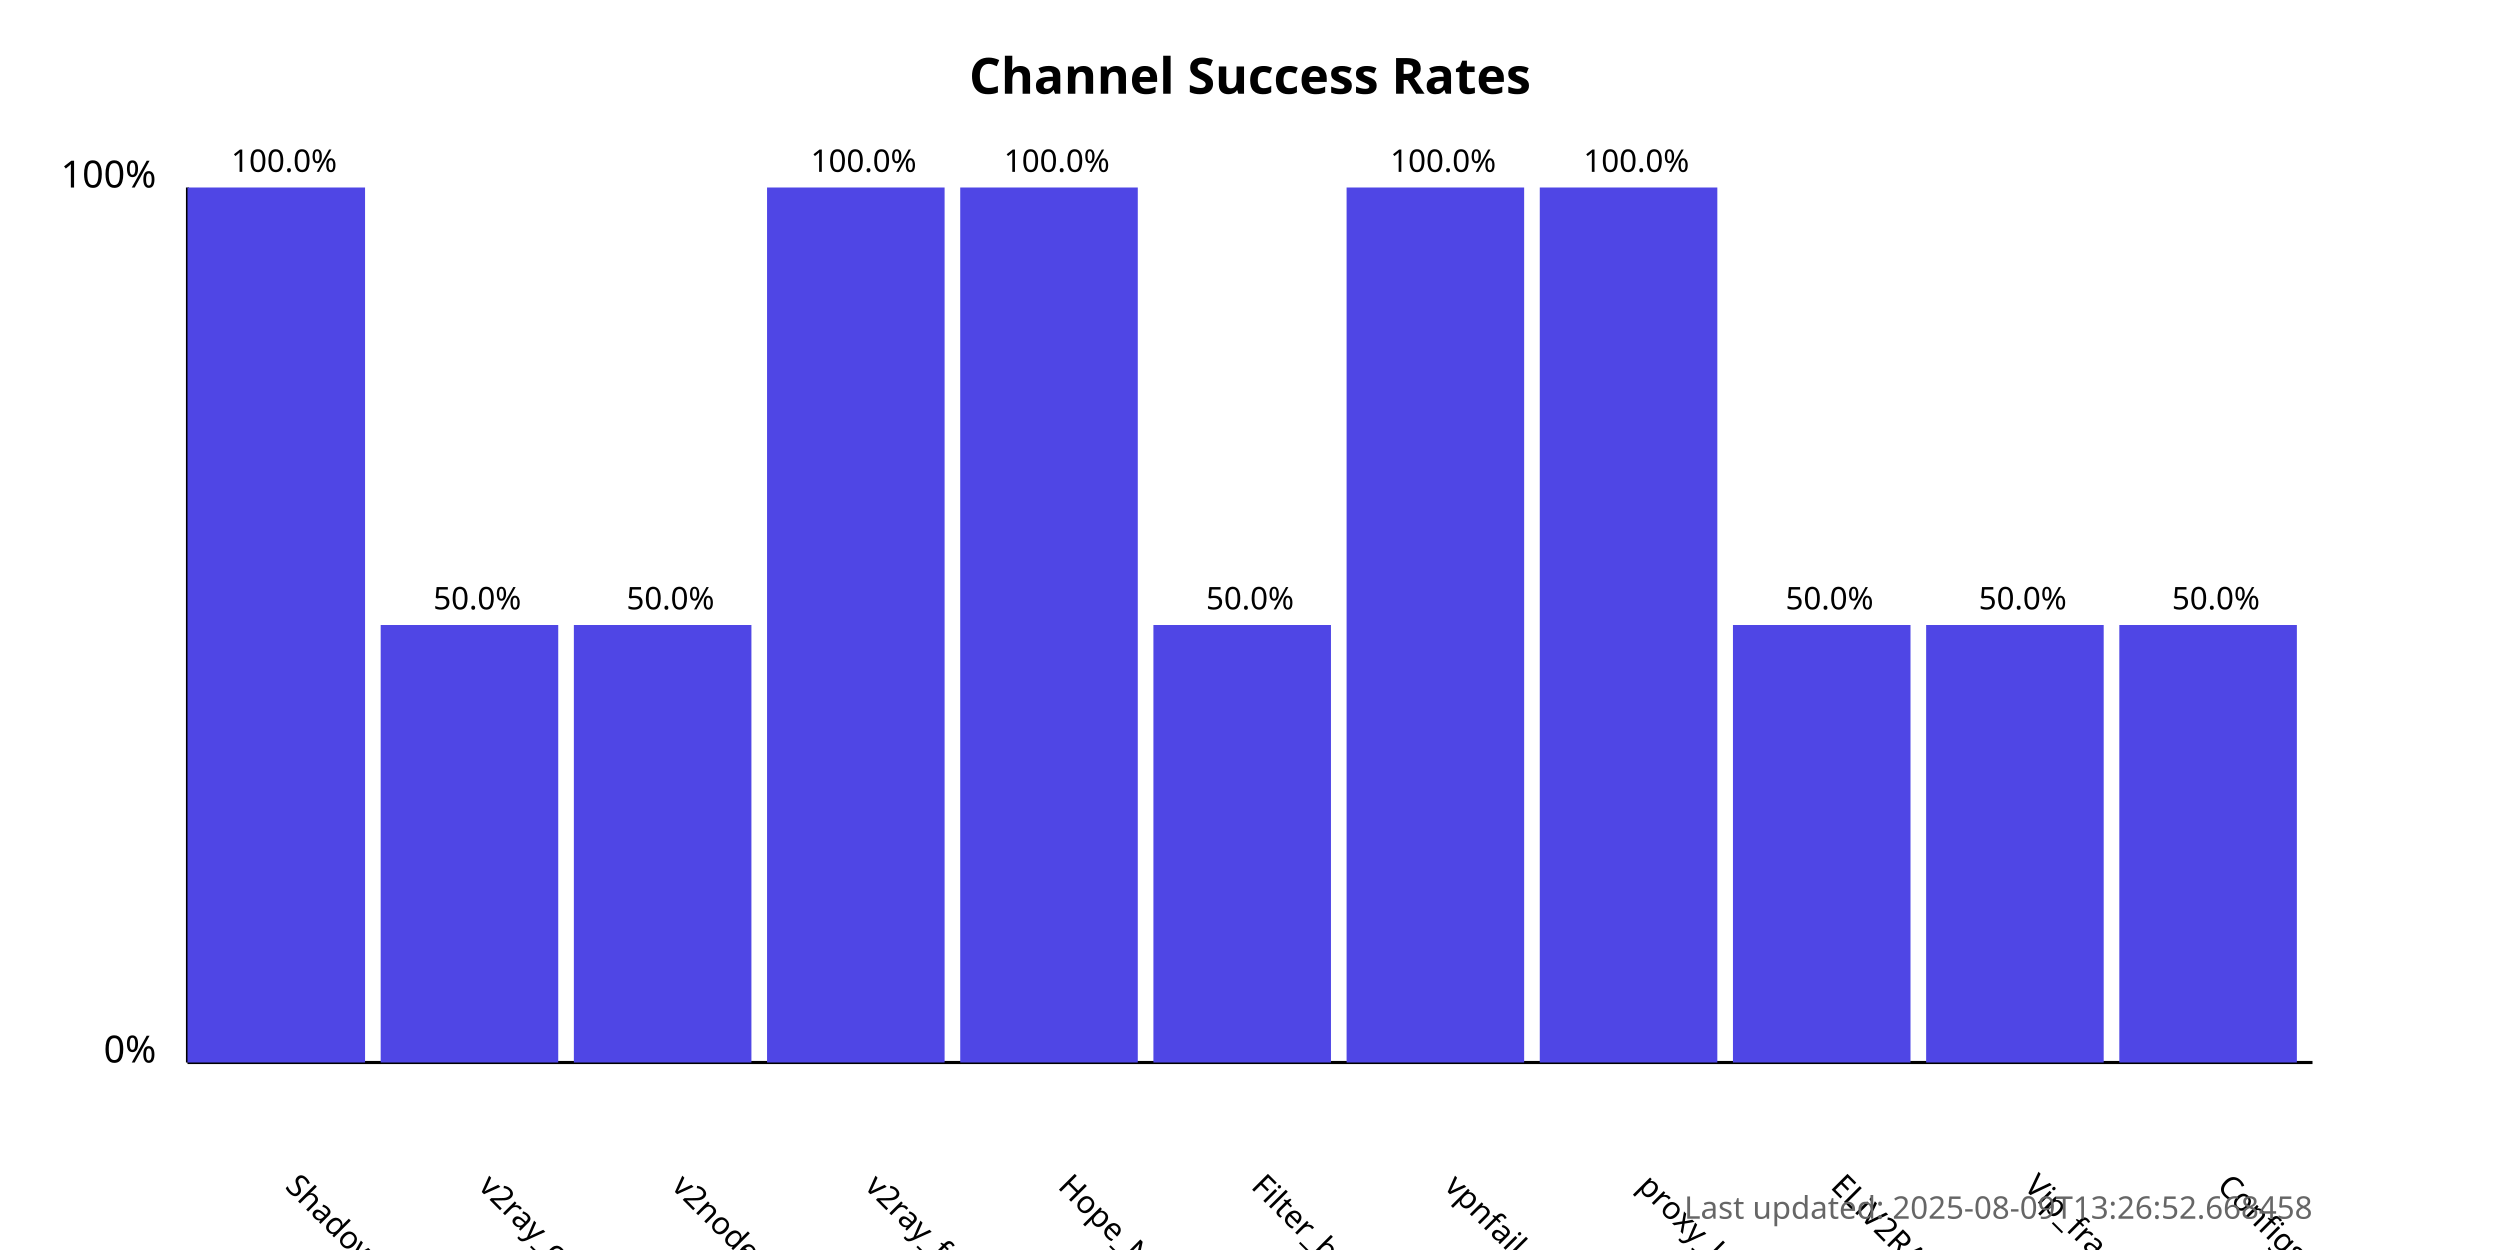
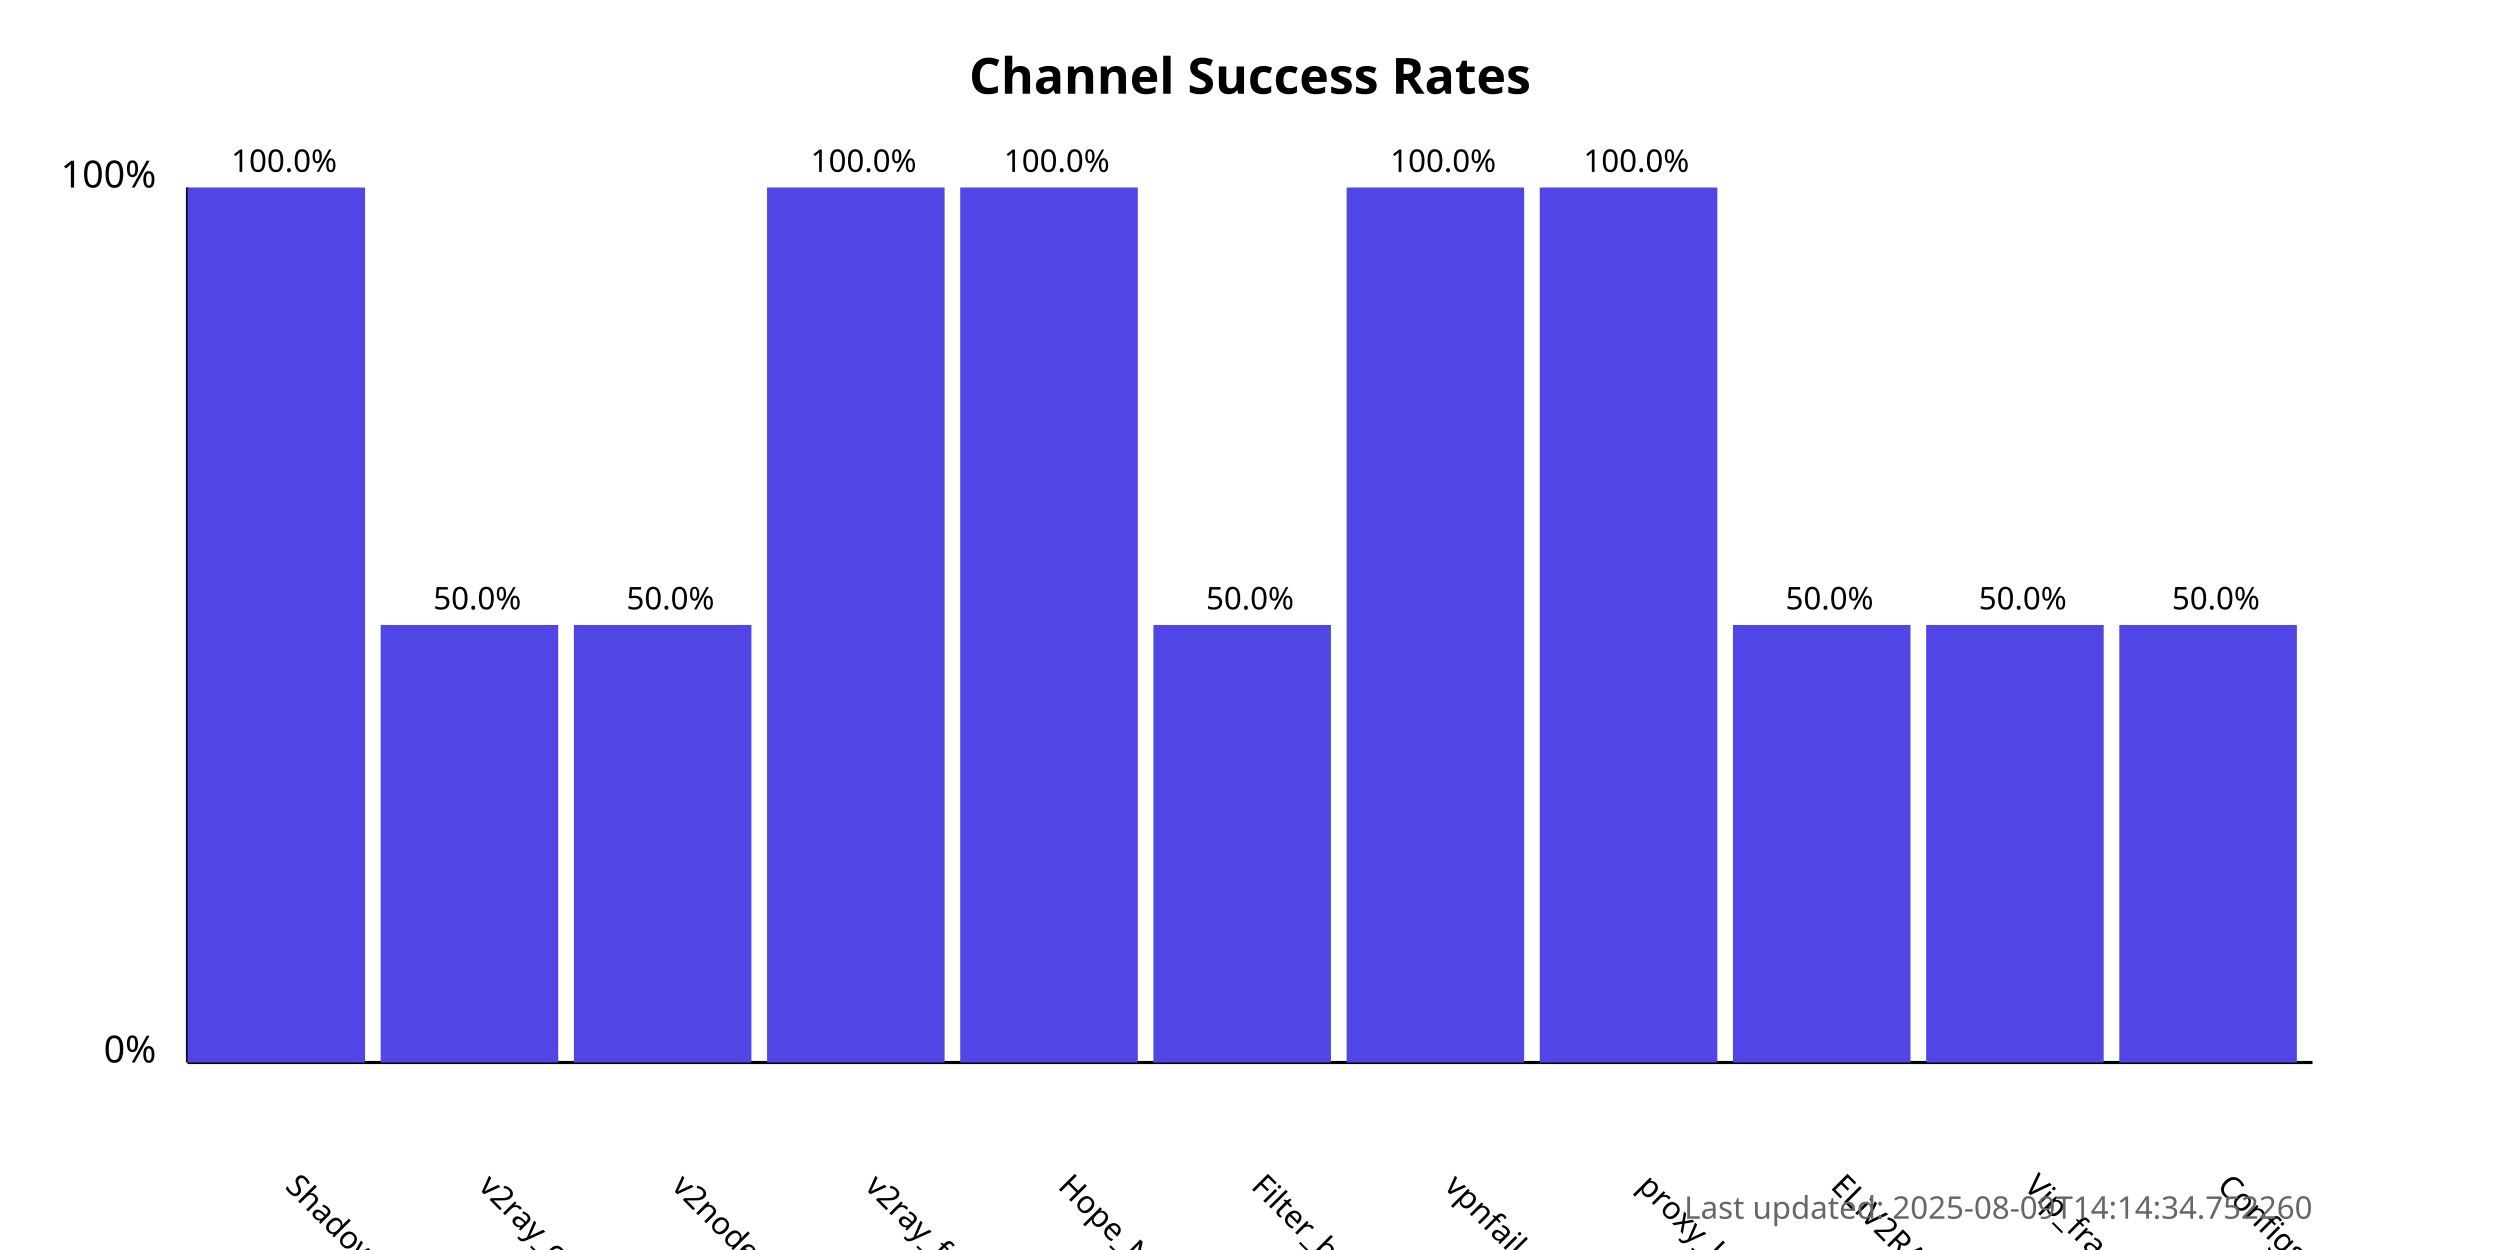
<svg xmlns="http://www.w3.org/2000/svg" width="800" height="400">
  <style>
            .chart-title { font: bold 16px sans-serif; }
            .axis-label { font: 12px sans-serif; }
            .tick-label { font: 10px sans-serif; }
            .bar { fill: #4f46e5; }
            .bar:hover { fill: #6366f1; }
            .timestamp { font: 10px sans-serif; fill: #666; }
        </style>
  <text x="400.0" y="30" text-anchor="middle" class="chart-title">
            Channel Success Rates
        </text>
  <line x1="60" y1="340" x2="60" y2="60" stroke="black" stroke-width="1" />
  <line x1="60" y1="340" x2="740" y2="340" stroke="black" stroke-width="1" />
  <text x="50" y="340" text-anchor="end" class="axis-label">0%</text>
  <text x="50" y="60" text-anchor="end" class="axis-label">100%</text>
  <g>
    <rect x="60" y="60.0" width="56.818" height="280.0" class="bar" />
    <text x="90.909" y="380" transform="rotate(45, 90.90909, 380)" text-anchor="start" class="tick-label">
                ShadowProxy66
            </text>
    <text x="90.909" y="55.0" text-anchor="middle" class="tick-label">
                100.0%
            </text>
  </g>
  <g>
    <rect x="121.818" y="200.0" width="56.818" height="140.0" class="bar" />
    <text x="152.727" y="380" transform="rotate(45, 152.7273, 380)" text-anchor="start" class="tick-label">
                v2ray_configs_pool
            </text>
    <text x="152.727" y="195.0" text-anchor="middle" class="tick-label">
                50.0%
            </text>
  </g>
  <g>
    <rect x="183.636" y="200.0" width="56.818" height="140.0" class="bar" />
    <text x="214.545" y="380" transform="rotate(45, 214.5455, 380)" text-anchor="start" class="tick-label">
                v2nodes
            </text>
    <text x="214.545" y="195.0" text-anchor="middle" class="tick-label">
                50.0%
            </text>
  </g>
  <g>
    <rect x="245.455" y="60.0" width="56.818" height="280.0" class="bar" />
    <text x="276.364" y="380" transform="rotate(45, 276.3636, 380)" text-anchor="start" class="tick-label">
                v2ray_free_conf
            </text>
    <text x="276.364" y="55.0" text-anchor="middle" class="tick-label">
                100.0%
            </text>
  </g>
  <g>
    <rect x="307.273" y="60.0" width="56.818" height="280.0" class="bar" />
    <text x="338.182" y="380" transform="rotate(45, 338.1818, 380)" text-anchor="start" class="tick-label">
                Hope_Net
            </text>
    <text x="338.182" y="55.0" text-anchor="middle" class="tick-label">
                100.0%
            </text>
  </g>
  <g>
    <rect x="369.091" y="200.0" width="56.818" height="140.0" class="bar" />
    <text x="400.0" y="380" transform="rotate(45, 400.0, 380)" text-anchor="start" class="tick-label">
                Filter_breaker
            </text>
    <text x="400.0" y="195.0" text-anchor="middle" class="tick-label">
                50.0%
            </text>
  </g>
  <g>
    <rect x="430.909" y="60.0" width="56.818" height="280.0" class="bar" />
    <text x="461.818" y="380" transform="rotate(45, 461.8182, 380)" text-anchor="start" class="tick-label">
                vpnfail_vless
            </text>
    <text x="461.818" y="55.0" text-anchor="middle" class="tick-label">
                100.0%
            </text>
  </g>
  <g>
    <rect x="492.727" y="60.0" width="56.818" height="280.0" class="bar" />
    <text x="523.636" y="380" transform="rotate(45, 523.6364, 380)" text-anchor="start" class="tick-label">
                proxy_kafee
            </text>
    <text x="523.636" y="55.0" text-anchor="middle" class="tick-label">
                100.0%
            </text>
  </g>
  <g>
    <rect x="554.545" y="200.0" width="56.818" height="140.0" class="bar" />
    <text x="585.455" y="380" transform="rotate(45, 585.4545, 380)" text-anchor="start" class="tick-label">
                ELiV2RAY
            </text>
    <text x="585.455" y="195.0" text-anchor="middle" class="tick-label">
                50.0%
            </text>
  </g>
  <g>
    <rect x="616.364" y="200.0" width="56.818" height="140.0" class="bar" />
    <text x="647.273" y="380" transform="rotate(45, 647.2727, 380)" text-anchor="start" class="tick-label">
                Vip_fragment_v2ray
            </text>
    <text x="647.273" y="195.0" text-anchor="middle" class="tick-label">
                50.0%
            </text>
  </g>
  <g>
    <rect x="678.182" y="200.0" width="56.818" height="140.0" class="bar" />
    <text x="709.091" y="380" transform="rotate(45, 709.0909, 380)" text-anchor="start" class="tick-label">
                ConfigsHubPlus
            </text>
    <text x="709.091" y="195.0" text-anchor="middle" class="tick-label">
                50.0%
            </text>
  </g>
  <text x="740" y="390" text-anchor="end" class="timestamp">
-             Last updated: 2025-08-09T13:26:52.668458
+             Last updated: 2025-08-09T14:14:34.752260
        </text>
</svg>
